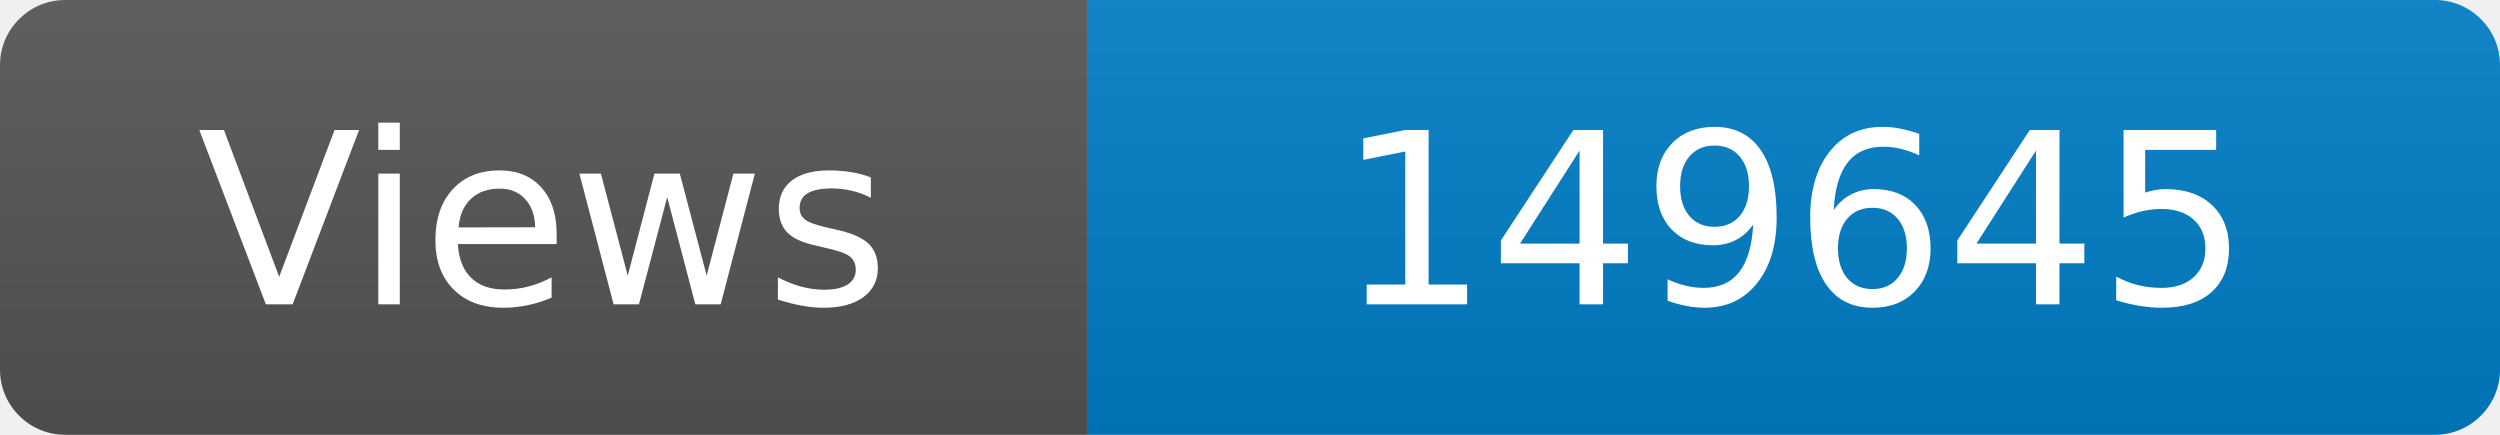
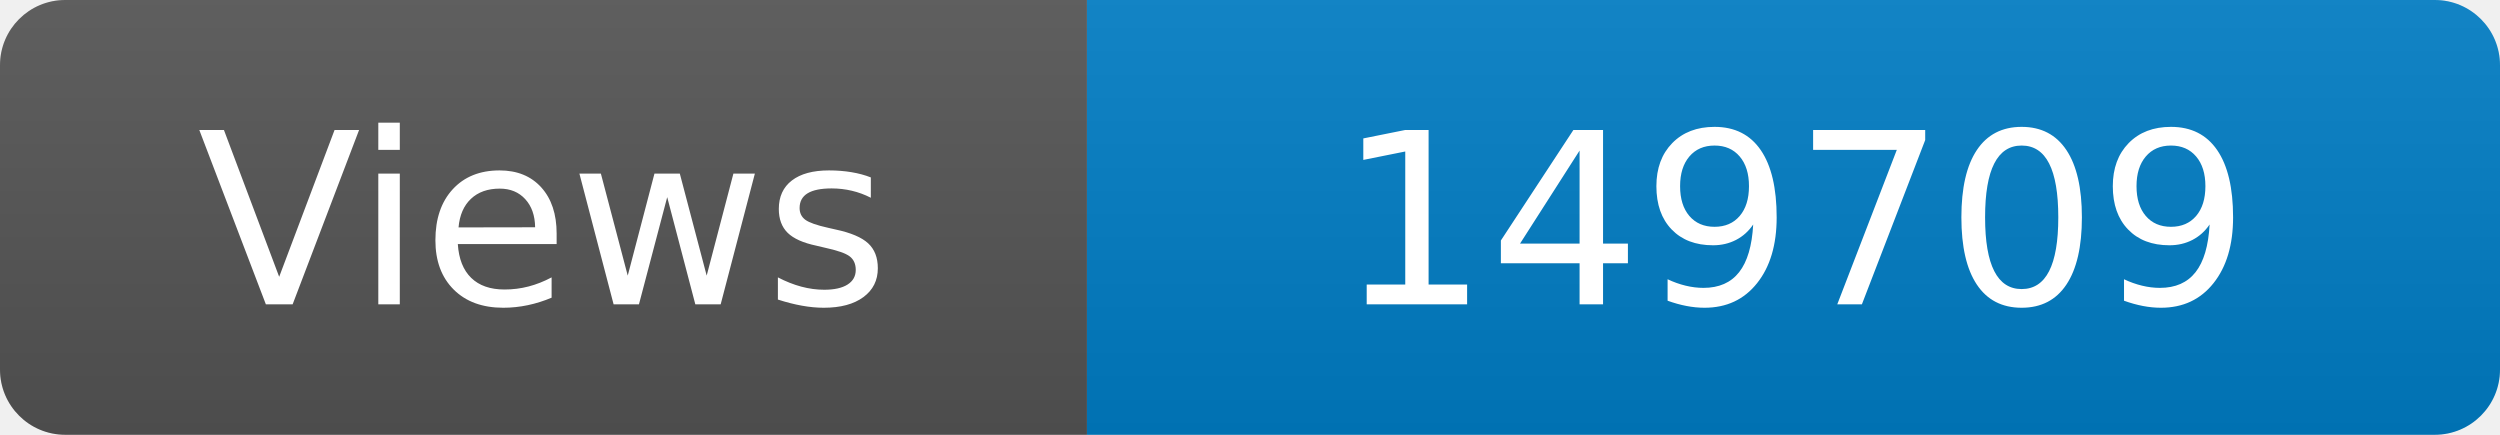
<svg xmlns="http://www.w3.org/2000/svg" width="115" height="20" role="img" aria-label="Maintained?: yes">
  <linearGradient id="s" x2="0" y2="100%">
    <stop offset="0" stop-color="#bbb" stop-opacity=".1" />
    <stop offset="1" stop-opacity=".1" />
  </linearGradient>
  <clipPath id="r">
    <rect width="115" height="20" rx="3" fill="#fff" />
  </clipPath>
  <g clip-path="url(#r)">
    <rect width="50" height="20" fill="#555" />
    <rect x="50" width="160" height="20" fill="#007ec6" />
    <rect width="115" height="20" fill="url(#s)" />
  </g>
  <g fill="#fff" text-anchor="middle" font-family="Verdana,Geneva,DejaVu Sans,sans-serif" font-size="110">
    <text x="250" y="140" transform="scale(.1)" fill="#fff">Views</text>
-     <text x="825" y="140" transform="scale(.1)" fill="#fff">149645</text>
+     <text x="825" y="140" transform="scale(.1)" fill="#fff">149709</text>
  </g>
</svg>
